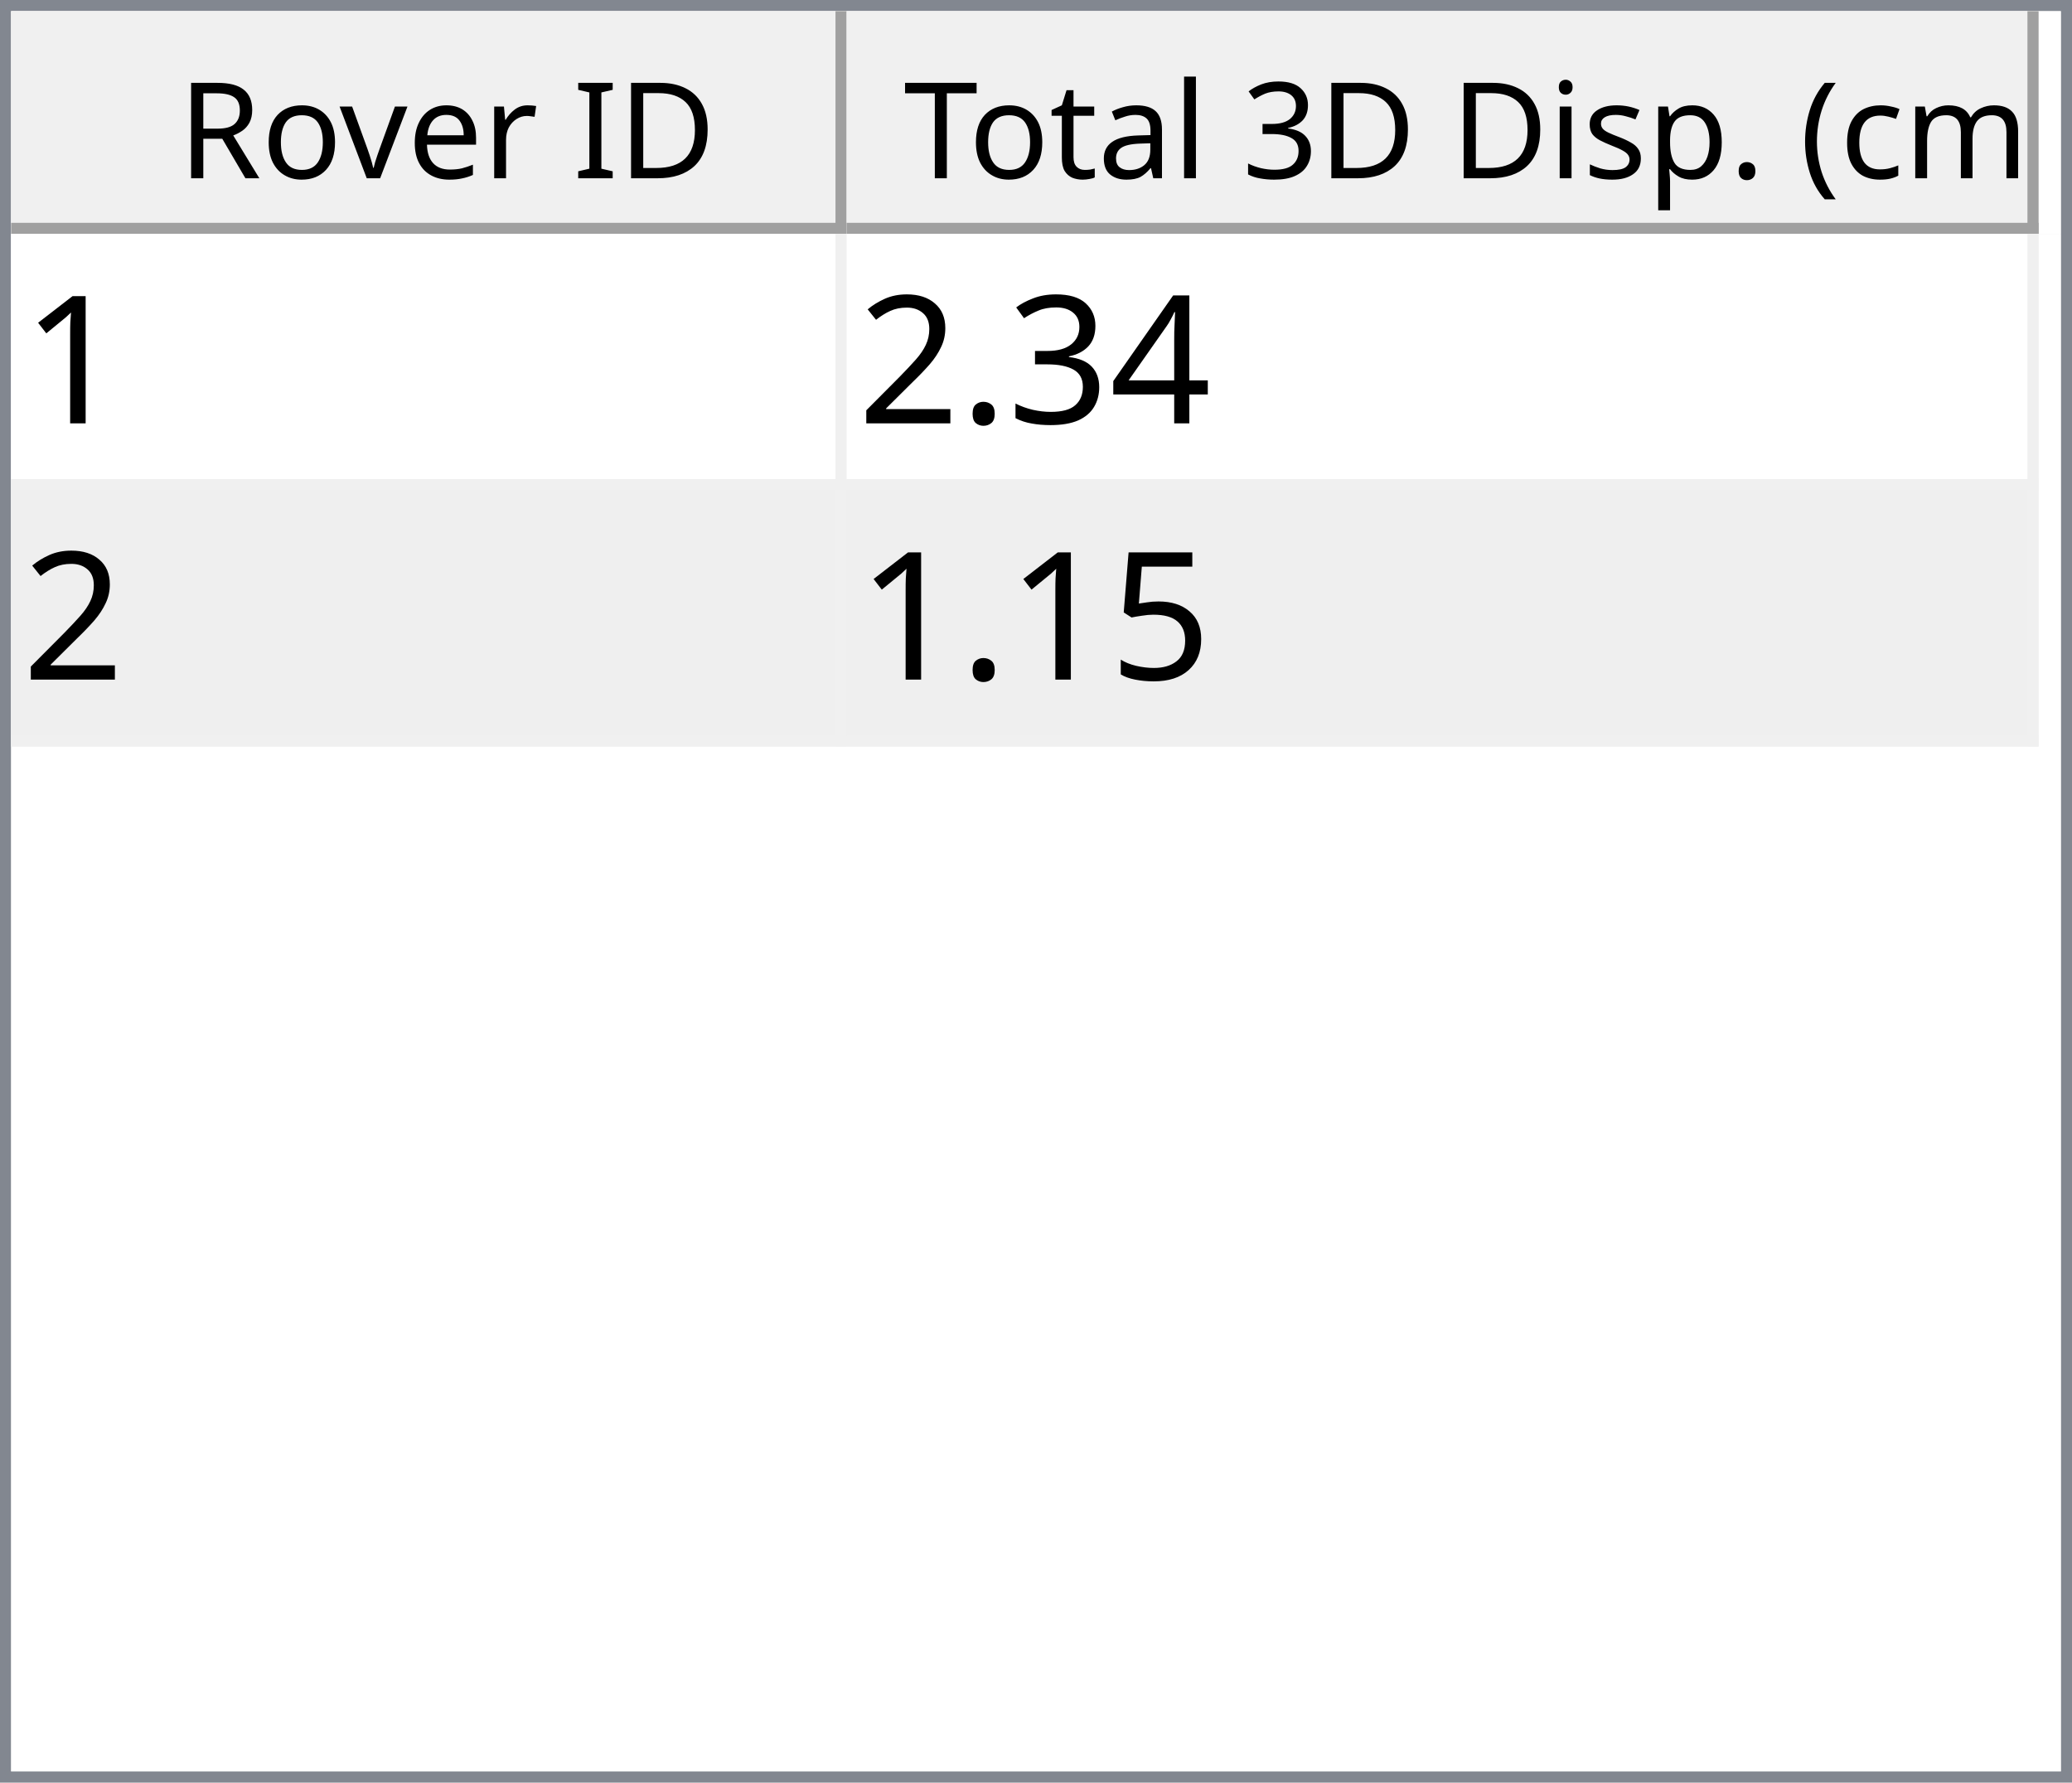
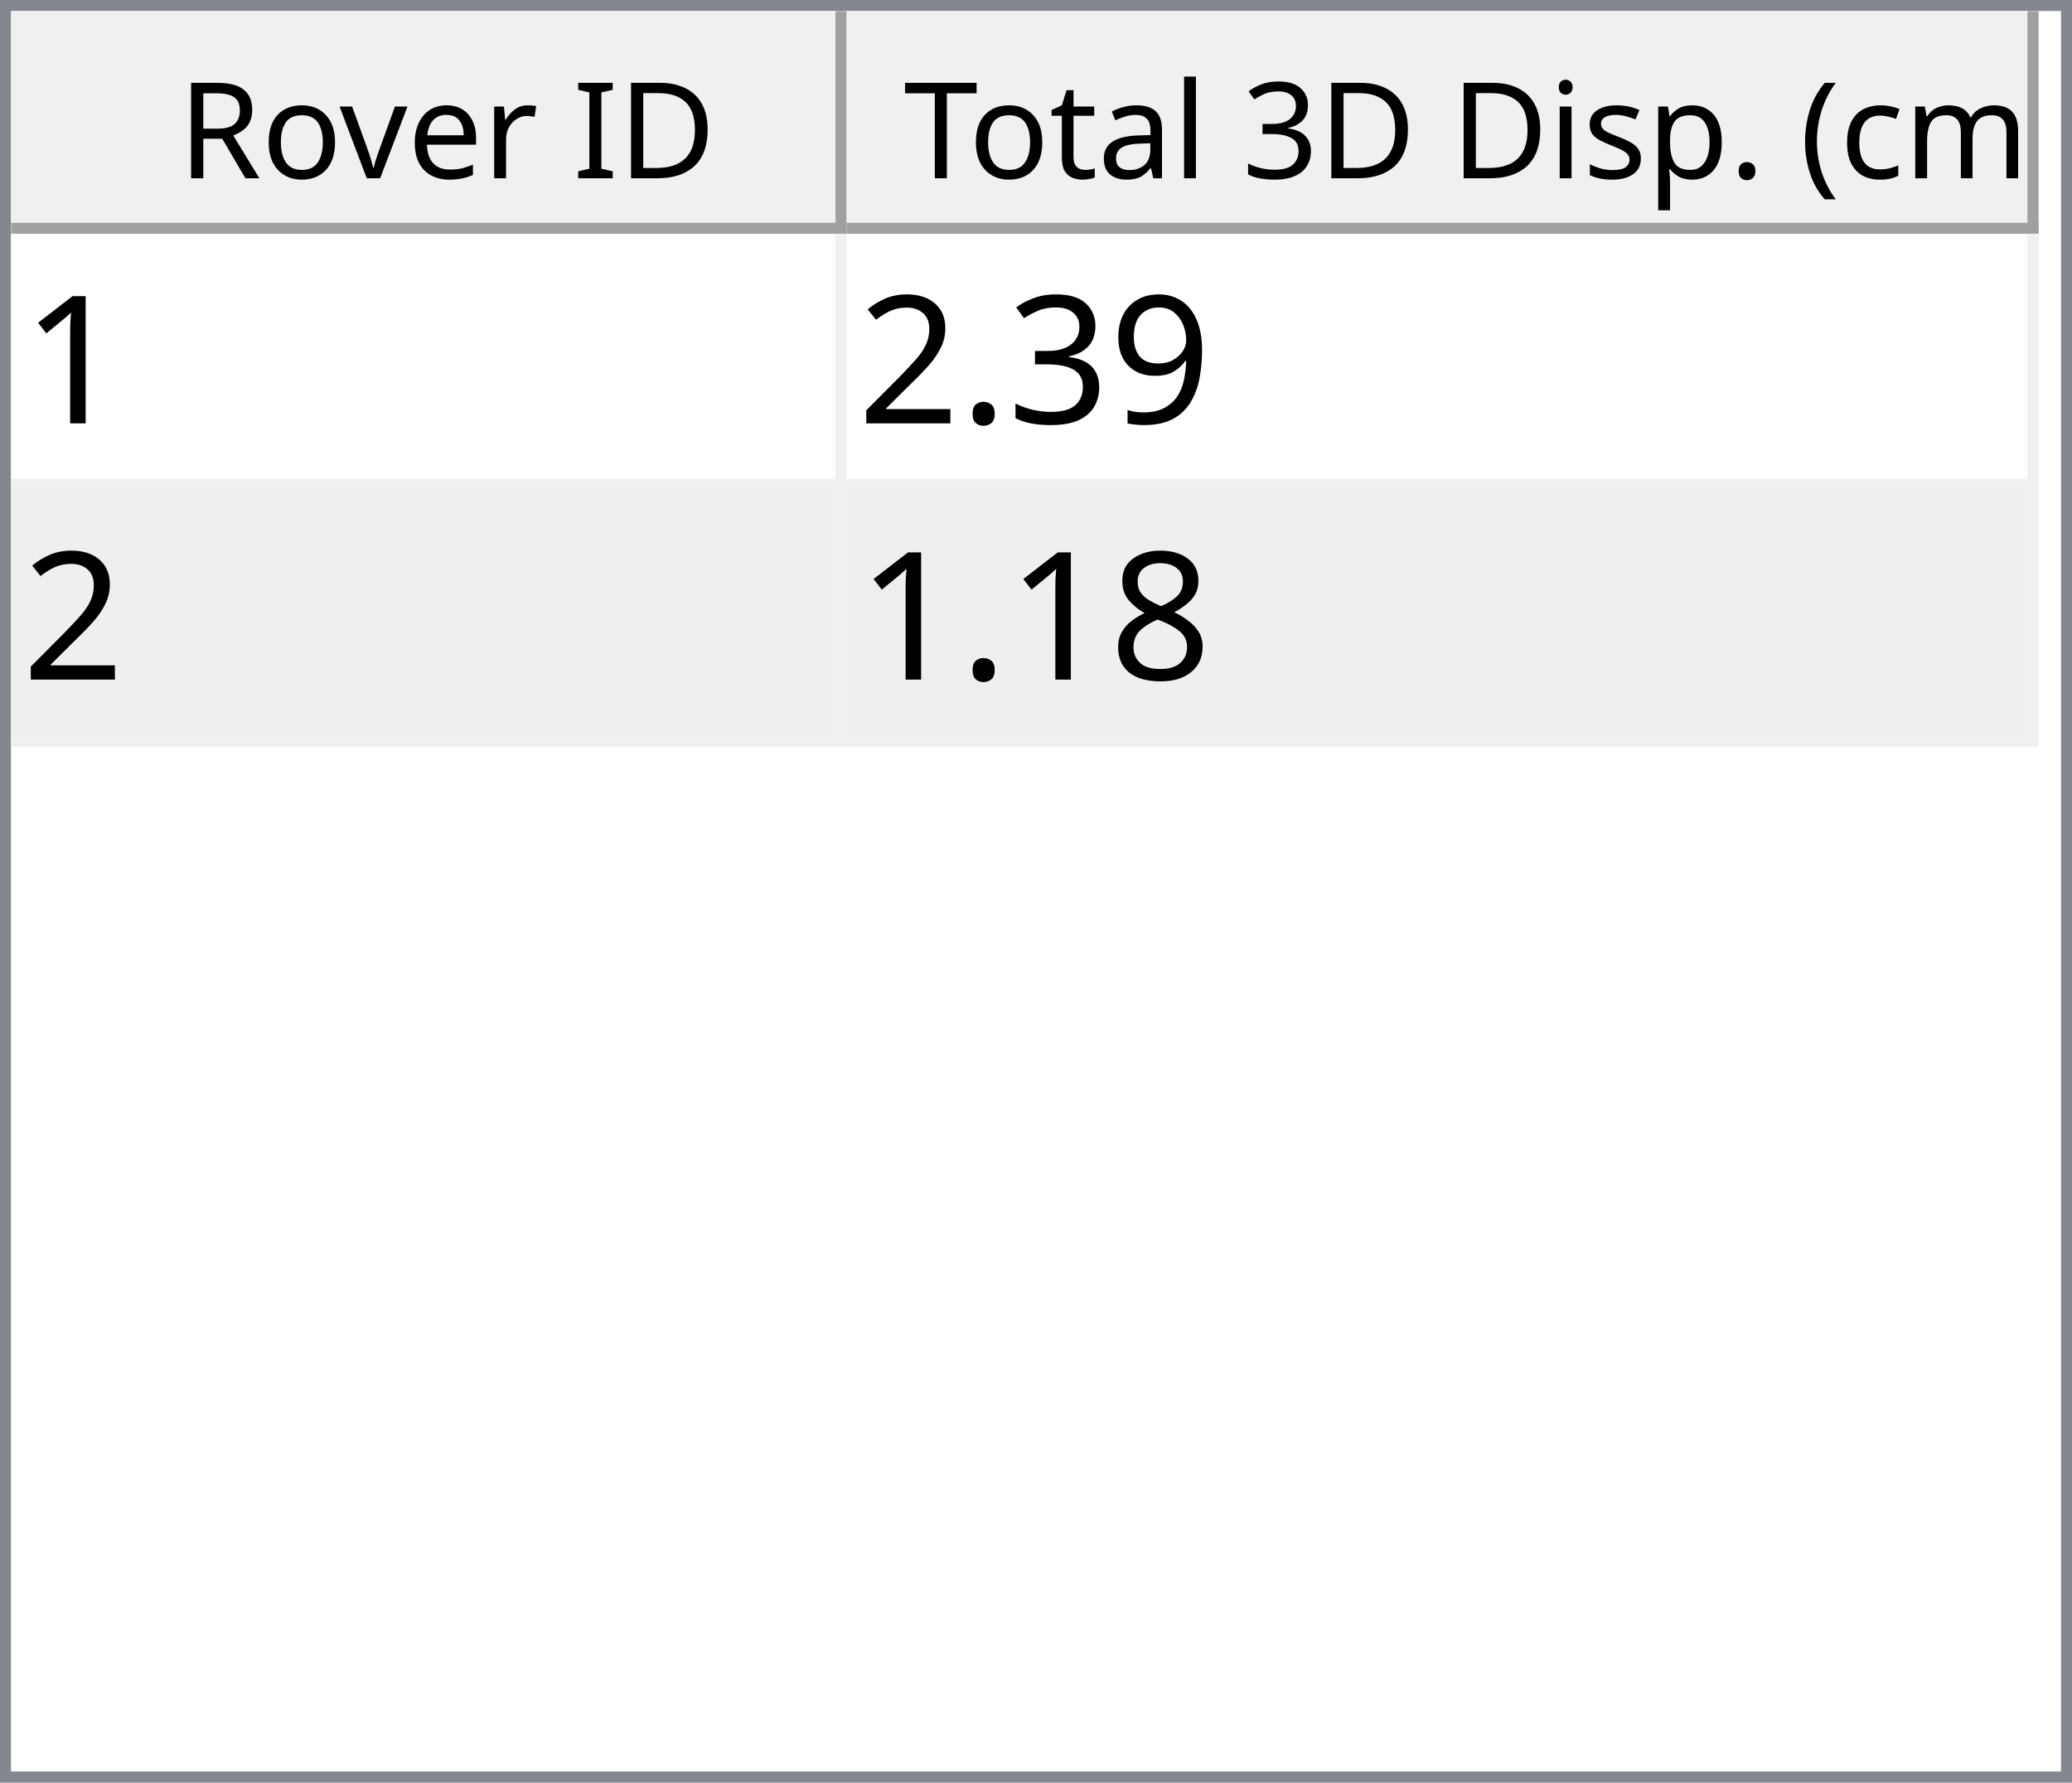
<svg xmlns="http://www.w3.org/2000/svg" style="fill-opacity:1; color-rendering:auto; color-interpolation:auto; text-rendering:auto; stroke:black; stroke-linecap:square; stroke-miterlimit:10; shape-rendering:auto; stroke-opacity:1; fill:black; stroke-dasharray:none; font-weight:normal; stroke-width:1; font-family:'Dialog'; font-style:normal; stroke-linejoin:miter; font-size:12px; stroke-dashoffset:0; image-rendering:auto;" width="186" height="160">
  <defs id="genericDefs" />
  <g>
    <defs id="defs1">
      <clipPath clipPathUnits="userSpaceOnUse" id="clipPath1">
        <path d="M0 0 L186 0 L186 160 L0 160 L0 0 Z" />
      </clipPath>
      <clipPath clipPathUnits="userSpaceOnUse" id="clipPath2">
        <path d="M0 0 L0 160 L186 160 L186 0 Z" />
      </clipPath>
      <clipPath clipPathUnits="userSpaceOnUse" id="clipPath3">
        <path d="M0 0 L0 20 L184 20 L184 0 Z" />
      </clipPath>
      <clipPath clipPathUnits="userSpaceOnUse" id="clipPath4">
        <path d="M0 0 L0 20 L75 20 L75 0 Z" />
      </clipPath>
      <clipPath clipPathUnits="userSpaceOnUse" id="clipPath5">
        <path d="M1 1 L1 19 L74 19 L74 1 Z" />
      </clipPath>
      <clipPath clipPathUnits="userSpaceOnUse" id="clipPath6">
        <path d="M0 0 L0 18 L73 18 L73 0 Z" />
      </clipPath>
      <clipPath clipPathUnits="userSpaceOnUse" id="clipPath7">
        <path d="M-0.5 -0.5 L-0.5 19.5 L74.5 19.5 L74.5 -0.5 Z" />
      </clipPath>
      <clipPath clipPathUnits="userSpaceOnUse" id="clipPath8">
        <path d="M0 0 L0 20 L107 20 L107 0 Z" />
      </clipPath>
      <clipPath clipPathUnits="userSpaceOnUse" id="clipPath9">
        <path d="M1 1 L1 19 L106 19 L106 1 Z" />
      </clipPath>
      <clipPath clipPathUnits="userSpaceOnUse" id="clipPath10">
        <path d="M0 0 L0 18 L105 18 L105 0 Z" />
      </clipPath>
      <clipPath clipPathUnits="userSpaceOnUse" id="clipPath11">
        <path d="M-0.5 -0.5 L-0.5 19.5 L106.5 19.5 L106.5 -0.5 Z" />
      </clipPath>
      <clipPath clipPathUnits="userSpaceOnUse" id="clipPath12">
        <path d="M0 0 L0 138 L184 138 L184 0 Z" />
      </clipPath>
      <clipPath clipPathUnits="userSpaceOnUse" id="clipPath13">
        <path d="M0 0 L0 46 L182 46 L182 0 Z" />
      </clipPath>
      <clipPath clipPathUnits="userSpaceOnUse" id="clipPath14">
        <path d="M-0.5 -0.5 L-0.5 45.5 L181.5 45.5 L181.5 -0.5 Z" />
      </clipPath>
      <clipPath clipPathUnits="userSpaceOnUse" id="clipPath15">
        <path d="M0 0 L0 22 L74 22 L74 0 Z" />
      </clipPath>
      <clipPath clipPathUnits="userSpaceOnUse" id="clipPath16">
        <path d="M0 0 L0 22 L106 22 L106 0 Z" />
      </clipPath>
      <font horiz-adv-x="64.551" id="font1">
        <font-face ascent="107.91" descent="25.098" units-per-em="100" style="font-style:normal; font-family:Segoe UI; font-weight:normal;" />
        <missing-glyph horiz-adv-x="64.551" d="M8.109 0 L8.109 68.266 L56.453 68.266 L56.453 0 L8.109 0 ZM15.328 7.234 L49.219 7.234 L49.219 61.031 L15.328 61.031 L15.328 7.234 Z" />
        <glyph unicode="D" horiz-adv-x="70.117" d="M9.188 0 L9.188 70.016 L28.516 70.016 Q65.531 70.016 65.531 35.891 Q65.531 19.672 55.25 9.836 Q44.969 0 27.734 0 L9.188 0 ZM17.391 62.594 L17.391 7.422 L27.828 7.422 Q41.609 7.422 49.273 14.797 Q56.938 22.172 56.938 35.688 Q56.938 62.594 28.328 62.594 L17.391 62.594 Z" />
        <glyph unicode="I" horiz-adv-x="26.611" d="M17.391 0 L9.188 0 L9.188 70.016 L17.391 70.016 L17.391 0 Z" />
        <glyph unicode=" " horiz-adv-x="27.393" d="" />
        <glyph unicode="r" horiz-adv-x="34.766" d="M34.188 41.891 Q32.078 43.5 28.125 43.5 Q23 43.5 19.555 38.672 Q16.109 33.844 16.109 25.484 L16.109 0 L8.109 0 L8.109 50 L16.109 50 L16.109 39.703 L16.312 39.703 Q18.016 44.969 21.531 47.922 Q25.047 50.875 29.391 50.875 Q32.516 50.875 34.188 50.203 L34.188 41.891 Z" />
        <glyph unicode="e" horiz-adv-x="52.295" d="M48.297 23 L12.984 23 Q13.188 14.656 17.484 10.109 Q21.781 5.562 29.297 5.562 Q37.75 5.562 44.828 11.141 L44.828 3.609 Q38.234 -1.172 27.391 -1.172 Q16.797 -1.172 10.742 5.641 Q4.688 12.453 4.688 24.812 Q4.688 36.469 11.305 43.82 Q17.922 51.172 27.734 51.172 Q37.547 51.172 42.922 44.828 Q48.297 38.484 48.297 27.203 L48.297 23 ZM40.094 29.781 Q40.047 36.719 36.75 40.578 Q33.453 44.438 27.594 44.438 Q21.922 44.438 17.969 40.383 Q14.016 36.328 13.094 29.781 L40.094 29.781 Z" />
        <glyph unicode="v" horiz-adv-x="47.9" d="M47.406 50 L27.484 0 L19.625 0 L0.688 50 L9.469 50 L22.172 13.672 Q23.578 9.672 23.922 6.688 L24.125 6.688 Q24.609 10.453 25.688 13.484 L38.969 50 L47.406 50 Z" />
        <glyph unicode="o" horiz-adv-x="58.594" d="M29 -1.172 Q17.922 -1.172 11.305 5.836 Q4.688 12.844 4.688 24.422 Q4.688 37.016 11.57 44.094 Q18.453 51.172 30.172 51.172 Q41.359 51.172 47.633 44.289 Q53.906 37.406 53.906 25.203 Q53.906 13.234 47.141 6.031 Q40.375 -1.172 29 -1.172 ZM29.594 44.438 Q21.875 44.438 17.383 39.188 Q12.891 33.938 12.891 24.703 Q12.891 15.828 17.43 10.695 Q21.969 5.562 29.594 5.562 Q37.359 5.562 41.531 10.594 Q45.703 15.625 45.703 24.906 Q45.703 34.281 41.531 39.359 Q37.359 44.438 29.594 44.438 Z" />
        <glyph unicode="R" horiz-adv-x="59.814" d="M59.375 0 L49.609 0 L37.891 19.625 Q36.281 22.359 34.766 24.289 Q33.25 26.219 31.664 27.438 Q30.078 28.656 28.25 29.219 Q26.422 29.781 24.125 29.781 L17.391 29.781 L17.391 0 L9.188 0 L9.188 70.016 L30.078 70.016 Q34.672 70.016 38.555 68.867 Q42.438 67.719 45.289 65.375 Q48.141 63.031 49.758 59.547 Q51.375 56.062 51.375 51.375 Q51.375 47.703 50.273 44.656 Q49.172 41.609 47.148 39.211 Q45.125 36.812 42.266 35.133 Q39.406 33.453 35.844 32.516 L35.844 32.328 Q37.594 31.547 38.891 30.547 Q40.188 29.547 41.359 28.18 Q42.531 26.812 43.68 25.078 Q44.828 23.344 46.234 21.047 L59.375 0 ZM17.391 62.594 L17.391 37.203 L28.516 37.203 Q31.594 37.203 34.203 38.133 Q36.812 39.062 38.719 40.797 Q40.625 42.531 41.703 45.047 Q42.781 47.562 42.781 50.688 Q42.781 56.297 39.141 59.445 Q35.5 62.594 28.609 62.594 L17.391 62.594 Z" />
        <glyph unicode=")" horiz-adv-x="30.176" d="M8.297 -15.922 L1.172 -15.922 Q16.406 2.344 16.406 26.812 Q16.406 51.469 1.078 70.016 L8.297 70.016 Q23.531 52.156 23.531 26.703 Q23.531 1.375 8.297 -15.922 Z" />
        <glyph unicode="m" horiz-adv-x="86.133" d="M79.109 0 L71.094 0 L71.094 28.719 Q71.094 37.016 68.531 40.727 Q65.969 44.438 59.906 44.438 Q54.781 44.438 51.195 39.75 Q47.609 35.062 47.609 28.516 L47.609 0 L39.594 0 L39.594 29.688 Q39.594 44.438 28.219 44.438 Q22.953 44.438 19.531 40.016 Q16.109 35.594 16.109 28.516 L16.109 0 L8.109 0 L8.109 50 L16.109 50 L16.109 42.094 L16.312 42.094 Q21.625 51.172 31.844 51.172 Q36.969 51.172 40.773 48.312 Q44.578 45.453 46 40.828 Q51.562 51.172 62.594 51.172 Q79.109 51.172 79.109 30.812 L79.109 0 Z" />
        <glyph unicode="c" horiz-adv-x="46.191" d="M42.188 2.297 Q36.422 -1.172 28.516 -1.172 Q17.828 -1.172 11.258 5.789 Q4.688 12.75 4.688 23.828 Q4.688 36.188 11.766 43.68 Q18.844 51.172 30.672 51.172 Q37.25 51.172 42.281 48.734 L42.281 40.531 Q36.719 44.438 30.375 44.438 Q22.703 44.438 17.797 38.945 Q12.891 33.453 12.891 24.516 Q12.891 15.719 17.508 10.641 Q22.125 5.562 29.891 5.562 Q36.422 5.562 42.188 9.906 L42.188 2.297 Z" />
        <glyph unicode="(" horiz-adv-x="30.176" d="M29.109 -15.922 L21.969 -15.922 Q6.844 1.375 6.844 26.703 Q6.844 52.156 21.969 70.016 L29.203 70.016 Q13.875 51.469 13.875 26.812 Q13.875 2.344 29.109 -15.922 Z" />
        <glyph unicode="." horiz-adv-x="21.68" d="M10.891 -1.078 Q8.641 -1.078 7.055 0.539 Q5.469 2.156 5.469 4.391 Q5.469 6.641 7.055 8.273 Q8.641 9.906 10.891 9.906 Q13.188 9.906 14.797 8.273 Q16.406 6.641 16.406 4.391 Q16.406 2.156 14.797 0.539 Q13.188 -1.078 10.891 -1.078 Z" />
        <glyph unicode="p" horiz-adv-x="58.789" d="M16.312 7.234 L16.109 7.234 L16.109 -23 L8.109 -23 L8.109 50 L16.109 50 L16.109 41.219 L16.312 41.219 Q22.219 51.172 33.594 51.172 Q43.266 51.172 48.688 44.461 Q54.109 37.75 54.109 26.469 Q54.109 13.922 48 6.375 Q41.891 -1.172 31.297 -1.172 Q21.578 -1.172 16.312 7.234 ZM16.109 27.391 L16.109 20.406 Q16.109 14.203 20.141 9.883 Q24.172 5.562 30.375 5.562 Q37.641 5.562 41.773 11.133 Q45.906 16.703 45.906 26.609 Q45.906 34.969 42.047 39.703 Q38.188 44.438 31.594 44.438 Q24.609 44.438 20.359 39.578 Q16.109 34.719 16.109 27.391 Z" />
        <glyph unicode="s" horiz-adv-x="42.432" d="M5.078 1.812 L5.078 10.406 Q11.625 5.562 19.484 5.562 Q30.031 5.562 30.031 12.594 Q30.031 14.594 29.125 15.992 Q28.219 17.391 26.68 18.461 Q25.141 19.531 23.07 20.383 Q21 21.234 18.609 22.172 Q15.281 23.484 12.766 24.828 Q10.25 26.172 8.57 27.859 Q6.891 29.547 6.031 31.695 Q5.172 33.844 5.172 36.719 Q5.172 40.234 6.789 42.945 Q8.406 45.656 11.086 47.484 Q13.766 49.312 17.211 50.242 Q20.656 51.172 24.312 51.172 Q30.812 51.172 35.938 48.922 L35.938 40.828 Q30.422 44.438 23.25 44.438 Q21 44.438 19.195 43.922 Q17.391 43.406 16.094 42.477 Q14.797 41.547 14.086 40.258 Q13.375 38.969 13.375 37.406 Q13.375 35.453 14.086 34.133 Q14.797 32.812 16.164 31.789 Q17.531 30.766 19.484 29.938 Q21.438 29.109 23.922 28.125 Q27.25 26.859 29.883 25.516 Q32.516 24.172 34.375 22.484 Q36.234 20.797 37.234 18.602 Q38.234 16.406 38.234 13.375 Q38.234 9.672 36.602 6.938 Q34.969 4.203 32.234 2.398 Q29.5 0.594 25.93 -0.289 Q22.359 -1.172 18.453 -1.172 Q10.75 -1.172 5.078 1.812 Z" />
        <glyph unicode="i" horiz-adv-x="24.219" d="M12.203 62.703 Q10.062 62.703 8.547 64.164 Q7.031 65.625 7.031 67.875 Q7.031 70.125 8.547 71.609 Q10.062 73.094 12.203 73.094 Q14.406 73.094 15.945 71.609 Q17.484 70.125 17.484 67.875 Q17.484 65.719 15.945 64.211 Q14.406 62.703 12.203 62.703 ZM16.109 0 L8.109 0 L8.109 50 L16.109 50 L16.109 0 Z" />
        <glyph unicode="3" horiz-adv-x="53.906" d="M46.531 19.828 Q46.531 15.094 44.75 11.211 Q42.969 7.328 39.719 4.57 Q36.469 1.812 31.93 0.297 Q27.391 -1.219 21.922 -1.219 Q11.922 -1.219 6 2.594 L6 11.188 Q13.094 5.609 22.219 5.609 Q25.875 5.609 28.828 6.539 Q31.781 7.469 33.906 9.227 Q36.031 10.984 37.18 13.477 Q38.328 15.969 38.328 19.094 Q38.328 32.812 18.797 32.812 L12.984 32.812 L12.984 39.594 L18.5 39.594 Q35.797 39.594 35.797 52.484 Q35.797 64.406 22.609 64.406 Q15.188 64.406 8.688 59.422 L8.688 67.188 Q15.375 71.188 24.609 71.188 Q29 71.188 32.57 69.969 Q36.141 68.75 38.68 66.555 Q41.219 64.359 42.609 61.281 Q44 58.203 44 54.5 Q44 40.672 30.031 36.719 L30.031 36.531 Q33.594 36.141 36.625 34.797 Q39.656 33.453 41.852 31.305 Q44.047 29.156 45.289 26.25 Q46.531 23.344 46.531 19.828 Z" />
        <glyph unicode="l" horiz-adv-x="24.219" d="M16.109 0 L8.109 0 L8.109 74.031 L16.109 74.031 L16.109 0 Z" />
        <glyph unicode="a" horiz-adv-x="50.879" d="M43.891 0 L35.891 0 L35.891 7.812 L35.688 7.812 Q30.469 -1.172 20.312 -1.172 Q12.844 -1.172 8.617 2.781 Q4.391 6.734 4.391 13.281 Q4.391 27.297 20.906 29.594 L35.891 31.688 Q35.891 44.438 25.594 44.438 Q16.547 44.438 9.281 38.281 L9.281 46.484 Q16.656 51.172 26.266 51.172 Q43.891 51.172 43.891 32.516 L43.891 0 ZM35.891 25.297 L23.828 23.641 Q18.266 22.859 15.43 20.875 Q12.594 18.891 12.594 13.875 Q12.594 10.203 15.211 7.883 Q17.828 5.562 22.172 5.562 Q28.125 5.562 32.008 9.742 Q35.891 13.922 35.891 20.312 L35.891 25.297 Z" />
        <glyph unicode="t" horiz-adv-x="33.887" d="M31.297 0.484 Q28.469 -1.078 23.828 -1.078 Q10.688 -1.078 10.688 13.578 L10.688 43.172 L2.094 43.172 L2.094 50 L10.688 50 L10.688 62.203 L18.703 64.797 L18.703 50 L31.297 50 L31.297 43.172 L18.703 43.172 L18.703 14.984 Q18.703 9.969 20.414 7.82 Q22.125 5.672 26.078 5.672 Q29.109 5.672 31.297 7.328 L31.297 0.484 Z" />
        <glyph unicode="T" horiz-adv-x="52.393" d="M50.594 62.594 L30.375 62.594 L30.375 0 L22.172 0 L22.172 62.594 L2 62.594 L2 70.016 L50.594 70.016 L50.594 62.594 Z" />
      </font>
      <font horiz-adv-x="75.0" id="font2">
        <font-face ascent="100.537" descent="21.973" units-per-em="100" style="font-style:normal; font-family:sans-serif; font-weight:normal;" />
        <missing-glyph horiz-adv-x="75.0" d="M12.5 0 L12.5 62.5 L62.5 62.5 L62.5 0 L12.5 0 ZM14.062 1.562 L60.938 1.562 L60.938 60.938 L14.062 60.938 L14.062 1.562 Z" />
        <glyph unicode="1" horiz-adv-x="55.615" d="M37.25 0 L28.469 0 L28.469 56 Q25.297 52.984 20.141 49.953 Q14.984 46.922 10.891 45.406 L10.891 53.906 Q18.266 57.375 23.781 62.305 Q29.297 67.234 31.594 71.875 L37.25 71.875 L37.25 0 Z" />
-         <glyph unicode="4" horiz-adv-x="55.615" d="M32.328 0 L32.328 17.141 L1.266 17.141 L1.266 25.203 L33.938 71.578 L41.109 71.578 L41.109 25.203 L50.781 25.203 L50.781 17.141 L41.109 17.141 L41.109 0 L32.328 0 ZM32.328 25.203 L32.328 57.469 L9.906 25.203 L32.328 25.203 Z" />
+         <glyph unicode="9" horiz-adv-x="55.615" d="M5.469 16.547 L13.922 17.328 Q14.984 11.375 18.016 8.688 Q21.047 6 25.781 6 Q29.828 6 32.883 7.859 Q35.938 9.719 37.891 12.82 Q39.844 15.922 41.164 21.195 Q42.484 26.469 42.484 31.938 Q42.484 32.516 42.438 33.688 Q39.797 29.5 35.234 26.883 Q30.672 24.266 25.344 24.266 Q16.453 24.266 10.305 30.711 Q4.156 37.156 4.156 47.703 Q4.156 58.594 10.578 65.234 Q17 71.875 26.656 71.875 Q33.641 71.875 39.43 68.117 Q45.219 64.359 48.219 57.398 Q51.219 50.438 51.219 37.25 Q51.219 23.531 48.242 15.406 Q45.266 7.281 39.383 3.031 Q33.5 -1.219 25.594 -1.219 Q17.188 -1.219 11.867 3.445 Q6.547 8.109 5.469 16.547 ZM41.453 48.141 Q41.453 55.719 37.43 60.156 Q33.406 64.594 27.734 64.594 Q21.875 64.594 17.531 59.812 Q13.188 55.031 13.188 47.406 Q13.188 40.578 17.312 36.305 Q21.438 32.031 27.484 32.031 Q33.594 32.031 37.523 36.305 Q41.453 40.578 41.453 48.141 Z" />
        <glyph unicode="3" horiz-adv-x="55.615" d="M4.203 18.891 L12.984 20.062 Q14.5 12.594 18.141 9.297 Q21.781 6 27 6 Q33.203 6 37.477 10.297 Q41.75 14.594 41.75 20.953 Q41.75 27 37.797 30.93 Q33.844 34.859 27.734 34.859 Q25.25 34.859 21.531 33.891 L22.516 41.609 Q23.391 41.5 23.922 41.5 Q29.547 41.5 34.039 44.43 Q38.531 47.359 38.531 53.469 Q38.531 58.297 35.258 61.477 Q31.984 64.656 26.812 64.656 Q21.688 64.656 18.266 61.43 Q14.844 58.203 13.875 51.766 L5.078 53.328 Q6.688 62.156 12.398 67.016 Q18.109 71.875 26.609 71.875 Q32.469 71.875 37.398 69.359 Q42.328 66.844 44.945 62.5 Q47.562 58.156 47.562 53.266 Q47.562 48.641 45.07 44.828 Q42.578 41.016 37.703 38.766 Q44.047 37.312 47.562 32.695 Q51.078 28.078 51.078 21.141 Q51.078 11.766 44.242 5.25 Q37.406 -1.266 26.953 -1.266 Q17.531 -1.266 11.305 4.352 Q5.078 9.969 4.203 18.891 Z" />
        <glyph unicode="." horiz-adv-x="27.783" d="M9.078 0 L9.078 10.016 L19.094 10.016 L19.094 0 L9.078 0 Z" />
        <glyph unicode="2" horiz-adv-x="55.615" d="M50.344 8.453 L50.344 0 L3.031 0 Q2.938 3.172 4.047 6.109 Q5.859 10.938 9.836 15.625 Q13.812 20.312 21.344 26.469 Q33.016 36.031 37.117 41.625 Q41.219 47.219 41.219 52.203 Q41.219 57.422 37.477 61.008 Q33.734 64.594 27.734 64.594 Q21.391 64.594 17.578 60.789 Q13.766 56.984 13.719 50.25 L4.688 51.172 Q5.609 61.281 11.664 66.578 Q17.719 71.875 27.938 71.875 Q38.234 71.875 44.242 66.164 Q50.25 60.453 50.25 52 Q50.25 47.703 48.492 43.555 Q46.734 39.406 42.656 34.812 Q38.578 30.219 29.109 22.219 Q21.188 15.578 18.945 13.211 Q16.703 10.844 15.234 8.453 L50.344 8.453 Z" />
-         <glyph unicode="5" horiz-adv-x="55.615" d="M4.156 18.75 L13.375 19.531 Q14.406 12.797 18.141 9.398 Q21.875 6 27.156 6 Q33.5 6 37.891 10.789 Q42.281 15.578 42.281 23.484 Q42.281 31 38.062 35.352 Q33.844 39.703 27 39.703 Q22.75 39.703 19.336 37.773 Q15.922 35.844 13.969 32.766 L5.719 33.844 L12.641 70.609 L48.25 70.609 L48.25 62.203 L19.672 62.203 L15.828 42.969 Q22.266 47.469 29.344 47.469 Q38.719 47.469 45.164 40.969 Q51.609 34.469 51.609 24.266 Q51.609 14.547 45.953 7.469 Q39.062 -1.219 27.156 -1.219 Q17.391 -1.219 11.211 4.25 Q5.031 9.719 4.156 18.75 Z" />
+         <glyph unicode="8" horiz-adv-x="55.615" d="M17.672 38.812 Q12.203 40.828 9.57 44.539 Q6.938 48.25 6.938 53.422 Q6.938 61.234 12.555 66.555 Q18.172 71.875 27.484 71.875 Q36.859 71.875 42.578 66.43 Q48.297 60.984 48.297 53.172 Q48.297 48.188 45.68 44.508 Q43.062 40.828 37.75 38.812 Q44.344 36.672 47.781 31.883 Q51.219 27.094 51.219 20.453 Q51.219 11.281 44.727 5.031 Q38.234 -1.219 27.641 -1.219 Q17.047 -1.219 10.547 5.055 Q4.047 11.328 4.047 20.703 Q4.047 27.688 7.594 32.398 Q11.141 37.109 17.672 38.812 ZM15.922 53.719 Q15.922 48.641 19.195 45.414 Q22.469 42.188 27.688 42.188 Q32.766 42.188 36.016 45.383 Q39.266 48.578 39.266 53.219 Q39.266 58.062 35.914 61.359 Q32.562 64.656 27.594 64.656 Q22.562 64.656 19.242 61.43 Q15.922 58.203 15.922 53.719 ZM13.094 20.656 Q13.094 16.891 14.875 13.375 Q16.656 9.859 20.172 7.93 Q23.688 6 27.734 6 Q34.031 6 38.133 10.055 Q42.234 14.109 42.234 20.359 Q42.234 26.703 38.016 30.859 Q33.797 35.016 27.438 35.016 Q21.234 35.016 17.164 30.914 Q13.094 26.812 13.094 20.656 Z" />
      </font>
    </defs>
    <g style="fill:white; stroke:white;">
      <rect x="0" y="0" width="186" style="clip-path:url(#clipPath1); stroke:none;" height="160" />
    </g>
    <g style="fill:white; text-rendering:optimizeSpeed; color-rendering:optimizeSpeed; image-rendering:optimizeSpeed; shape-rendering:crispEdges; stroke:white; color-interpolation:sRGB;">
      <rect x="0" width="186" height="160" y="0" style="stroke:none;" />
      <path style="stroke:none;" d="M0 160 L186 160 L186 0 L0 0 Z" />
    </g>
    <g style="fill:rgb(240,240,240); font-family:'Segoe UI'; stroke:rgb(240,240,240);">
      <rect x="0" y="0" width="186" style="clip-path:url(#clipPath2); stroke:none;" height="160" />
    </g>
    <g style="fill:rgb(130,135,144); font-family:'Segoe UI'; stroke:rgb(130,135,144);">
      <path d="M0 0 L186 0 L186 160 L0 160 L0 0 ZM1 1 L185 1 L185 159 L1 159 L1 1 Z" style="fill-rule:evenodd; clip-path:url(#clipPath2); stroke:none;" />
    </g>
    <g style="fill:white; font-family:'Segoe UI'; stroke:white;" transform="translate(1,1)">
      <rect x="0" y="0" width="184" style="clip-path:url(#clipPath3); stroke:none;" height="20" />
    </g>
    <g style="fill:rgb(240,240,240); font-family:'Segoe UI'; stroke:rgb(240,240,240);" transform="translate(1,1)">
      <rect x="0" y="0" width="75" style="clip-path:url(#clipPath4); stroke:none;" height="20" />
    </g>
    <g style="font-family:'Segoe UI';" transform="translate(2,2)">
      <text x="14" xml:space="preserve" y="14" style="clip-path:url(#clipPath6); stroke:none;">Rover ID</text>
    </g>
    <g style="fill:rgb(160,160,160); font-family:'Segoe UI'; stroke:rgb(160,160,160); stroke-linejoin:bevel;" transform="translate(1.5,1.5)">
      <line x1="74" x2="74" y1="0" style="fill:none; clip-path:url(#clipPath7);" y2="19" />
    </g>
    <g style="fill:rgb(160,160,160); font-family:'Segoe UI'; stroke:rgb(160,160,160); stroke-linejoin:bevel;" transform="matrix(1,0,0,1,1,1) translate(0.5,0.5)">
      <line x1="0" x2="74" y1="19" style="fill:none; clip-path:url(#clipPath7);" y2="19" />
    </g>
    <g style="fill:rgb(240,240,240); font-family:'Segoe UI'; stroke:rgb(240,240,240);" transform="translate(76,1)">
      <rect x="0" y="0" width="107" style="clip-path:url(#clipPath8); stroke:none;" height="20" />
    </g>
    <g style="font-family:'Segoe UI';" transform="translate(77,2)">
      <text x="1" xml:space="preserve" y="14" style="clip-path:url(#clipPath10); stroke:none;"> Total 3D Disp. (cm)</text>
    </g>
    <g style="fill:rgb(160,160,160); font-family:'Segoe UI'; stroke:rgb(160,160,160); stroke-linejoin:bevel;" transform="translate(76.5,1.5)">
      <line x1="106" x2="106" y1="0" style="fill:none; clip-path:url(#clipPath11);" y2="19" />
    </g>
    <g style="fill:rgb(160,160,160); font-family:'Segoe UI'; stroke:rgb(160,160,160); stroke-linejoin:bevel;" transform="matrix(1,0,0,1,76,1) translate(0.5,0.5)">
      <line x1="0" x2="106" y1="19" style="fill:none; clip-path:url(#clipPath11);" y2="19" />
    </g>
    <g style="fill:white; font-family:'Segoe UI'; stroke:white;" transform="translate(1,21)">
      <rect x="0" y="0" width="184" style="clip-path:url(#clipPath12); stroke:none;" height="138" />
    </g>
    <g style="fill:rgb(240,240,240); font-size:16px; font-family:sans-serif; stroke:rgb(240,240,240);" transform="translate(1,21)">
      <rect x="0" y="0" width="182" style="clip-path:url(#clipPath13); stroke:none;" height="46" />
      <line transform="translate(0.5,0.5)" x1="0" x2="181" y1="22" style="clip-path:url(#clipPath14); fill:none; stroke-linejoin:bevel;" y2="22" />
    </g>
    <g transform="matrix(1,0,0,1,1,21) translate(0.5,0.5)" style="fill:rgb(240,240,240); font-size:16px; font-family:sans-serif; stroke:rgb(240,240,240); stroke-linejoin:bevel;">
      <line x1="0" x2="181" y1="45" style="fill:none; clip-path:url(#clipPath14);" y2="45" />
    </g>
    <g transform="matrix(1,0,0,1,1,21) translate(0.5,0.5)" style="fill:rgb(240,240,240); font-size:16px; font-family:sans-serif; stroke:rgb(240,240,240); stroke-linejoin:bevel;">
      <line x1="74" x2="74" y1="0" style="fill:none; clip-path:url(#clipPath14);" y2="45" />
    </g>
    <g transform="matrix(1,0,0,1,1,21) translate(0.5,0.5)" style="fill:rgb(240,240,240); font-size:16px; font-family:sans-serif; stroke:rgb(240,240,240); stroke-linejoin:bevel;">
      <line x1="181" x2="181" y1="0" style="fill:none; clip-path:url(#clipPath14);" y2="45" />
    </g>
    <g style="fill:white; font-size:16px; font-family:sans-serif; stroke:white;" transform="matrix(1,0,0,1,1,21)">
      <rect x="0" y="0" width="74" style="clip-path:url(#clipPath15); stroke:none;" height="22" />
      <text x="1" y="17" style="fill:black; clip-path:url(#clipPath15); stroke:none;" xml:space="preserve">1</text>
    </g>
    <g style="fill:white; font-size:16px; font-family:sans-serif; stroke:white;" transform="matrix(1,0,0,1,1,21) translate(75,0)">
      <rect x="0" y="0" width="106" style="clip-path:url(#clipPath16); stroke:none;" height="22" />
-       <text x="1" y="17" style="fill:black; clip-path:url(#clipPath16); stroke:none;" xml:space="preserve">2.34</text>
+       <text x="1" y="17" style="fill:black; clip-path:url(#clipPath16); stroke:none;" xml:space="preserve">2.39</text>
    </g>
    <g style="fill:rgb(239,239,239); font-size:16px; font-family:sans-serif; stroke:rgb(239,239,239);" transform="matrix(1,0,0,1,1,21) translate(0,23)">
      <rect x="0" y="0" width="74" style="clip-path:url(#clipPath15); stroke:none;" height="22" />
      <text x="1" y="17" style="fill:black; clip-path:url(#clipPath15); stroke:none;" xml:space="preserve">2</text>
    </g>
    <g style="fill:rgb(239,239,239); font-size:16px; font-family:sans-serif; stroke:rgb(239,239,239);" transform="matrix(1,0,0,1,1,21) translate(75,23)">
      <rect x="0" y="0" width="106" style="clip-path:url(#clipPath16); stroke:none;" height="22" />
-       <text x="1" y="17" style="fill:black; clip-path:url(#clipPath16); stroke:none;" xml:space="preserve">1.15</text>
+       <text x="1" y="17" style="fill:black; clip-path:url(#clipPath16); stroke:none;" xml:space="preserve">1.18</text>
    </g>
  </g>
</svg>
